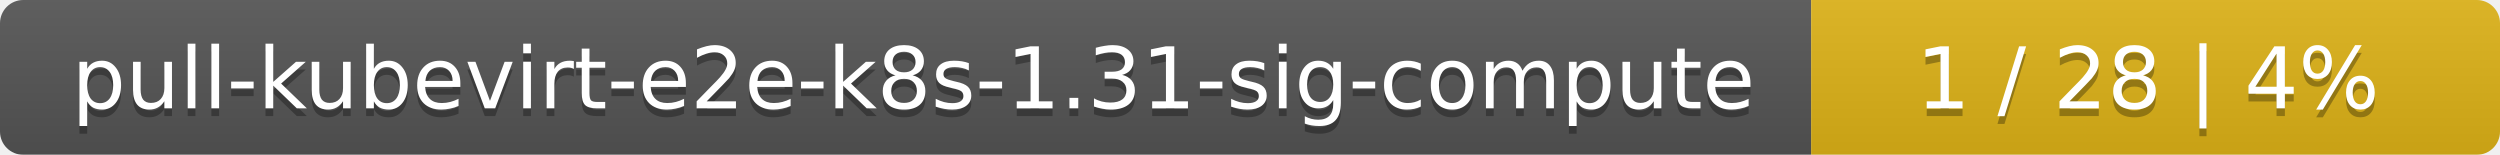
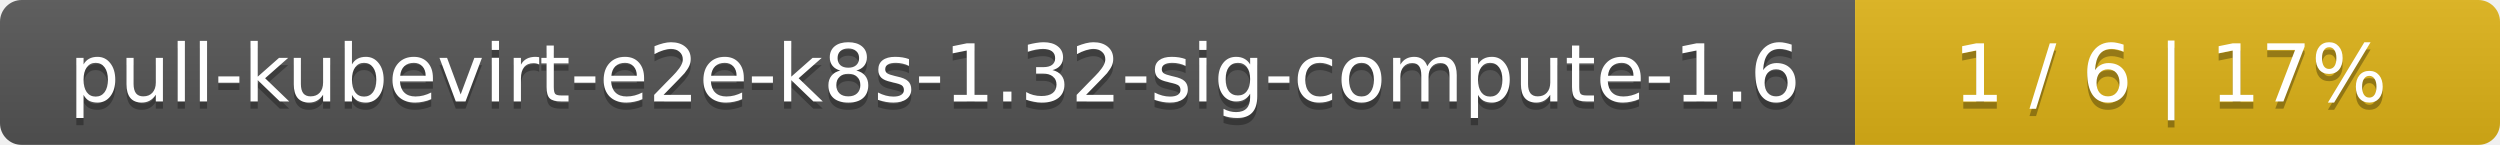
- <svg xmlns="http://www.w3.org/2000/svg" width="323" height="20">
+ <svg xmlns="http://www.w3.org/2000/svg" width="345" height="20">
  <linearGradient id="smooth" x2="0" y2="100%">
    <stop offset="0" stop-color="#bbb" stop-opacity=".1" />
    <stop offset="1" stop-opacity=".1" />
  </linearGradient>
  <mask id="round">
-     <rect width="323" height="20" rx="3" fill="#fff" />
+     <rect width="345" height="20" rx="3" fill="#fff" />
  </mask>
  <g mask="url(#round)">
-     <rect width="234" height="20" fill="#555" />
-     <rect x="234" width="89" height="20" fill="#dfb317" />
-     <rect width="323" height="20" fill="url(#smooth)" />
+     <rect width="256" height="20" fill="#555" />
+     <rect x="256" width="89" height="20" fill="#dfb317" />
+     <rect width="345" height="20" fill="url(#smooth)" />
  </g>
  <g fill="#fff" text-anchor="middle" font-family="DejaVu Sans,Verdana,Geneva,sans-serif" font-size="11">
-     <text x="118" y="15" fill="#010101" fill-opacity=".3">pull-kubevirt-e2e-k8s-1.31-sig-compute</text>
-     <text x="118" y="14">pull-kubevirt-e2e-k8s-1.31-sig-compute</text>
-     <text x="277.5" y="15" fill="#010101" fill-opacity=".3">1 / 28    |    4%</text>
-     <text x="277.5" y="14">1 / 28    |    4%</text>
+     <text x="129" y="15" fill="#010101" fill-opacity=".3">pull-kubevirt-e2e-k8s-1.32-sig-compute-1.6</text>
+     <text x="129" y="14">pull-kubevirt-e2e-k8s-1.32-sig-compute-1.6</text>
+     <text x="299.5" y="15" fill="#010101" fill-opacity=".3">1 / 6    |    17%</text>
+     <text x="299.5" y="14">1 / 6    |    17%</text>
  </g>
</svg>
